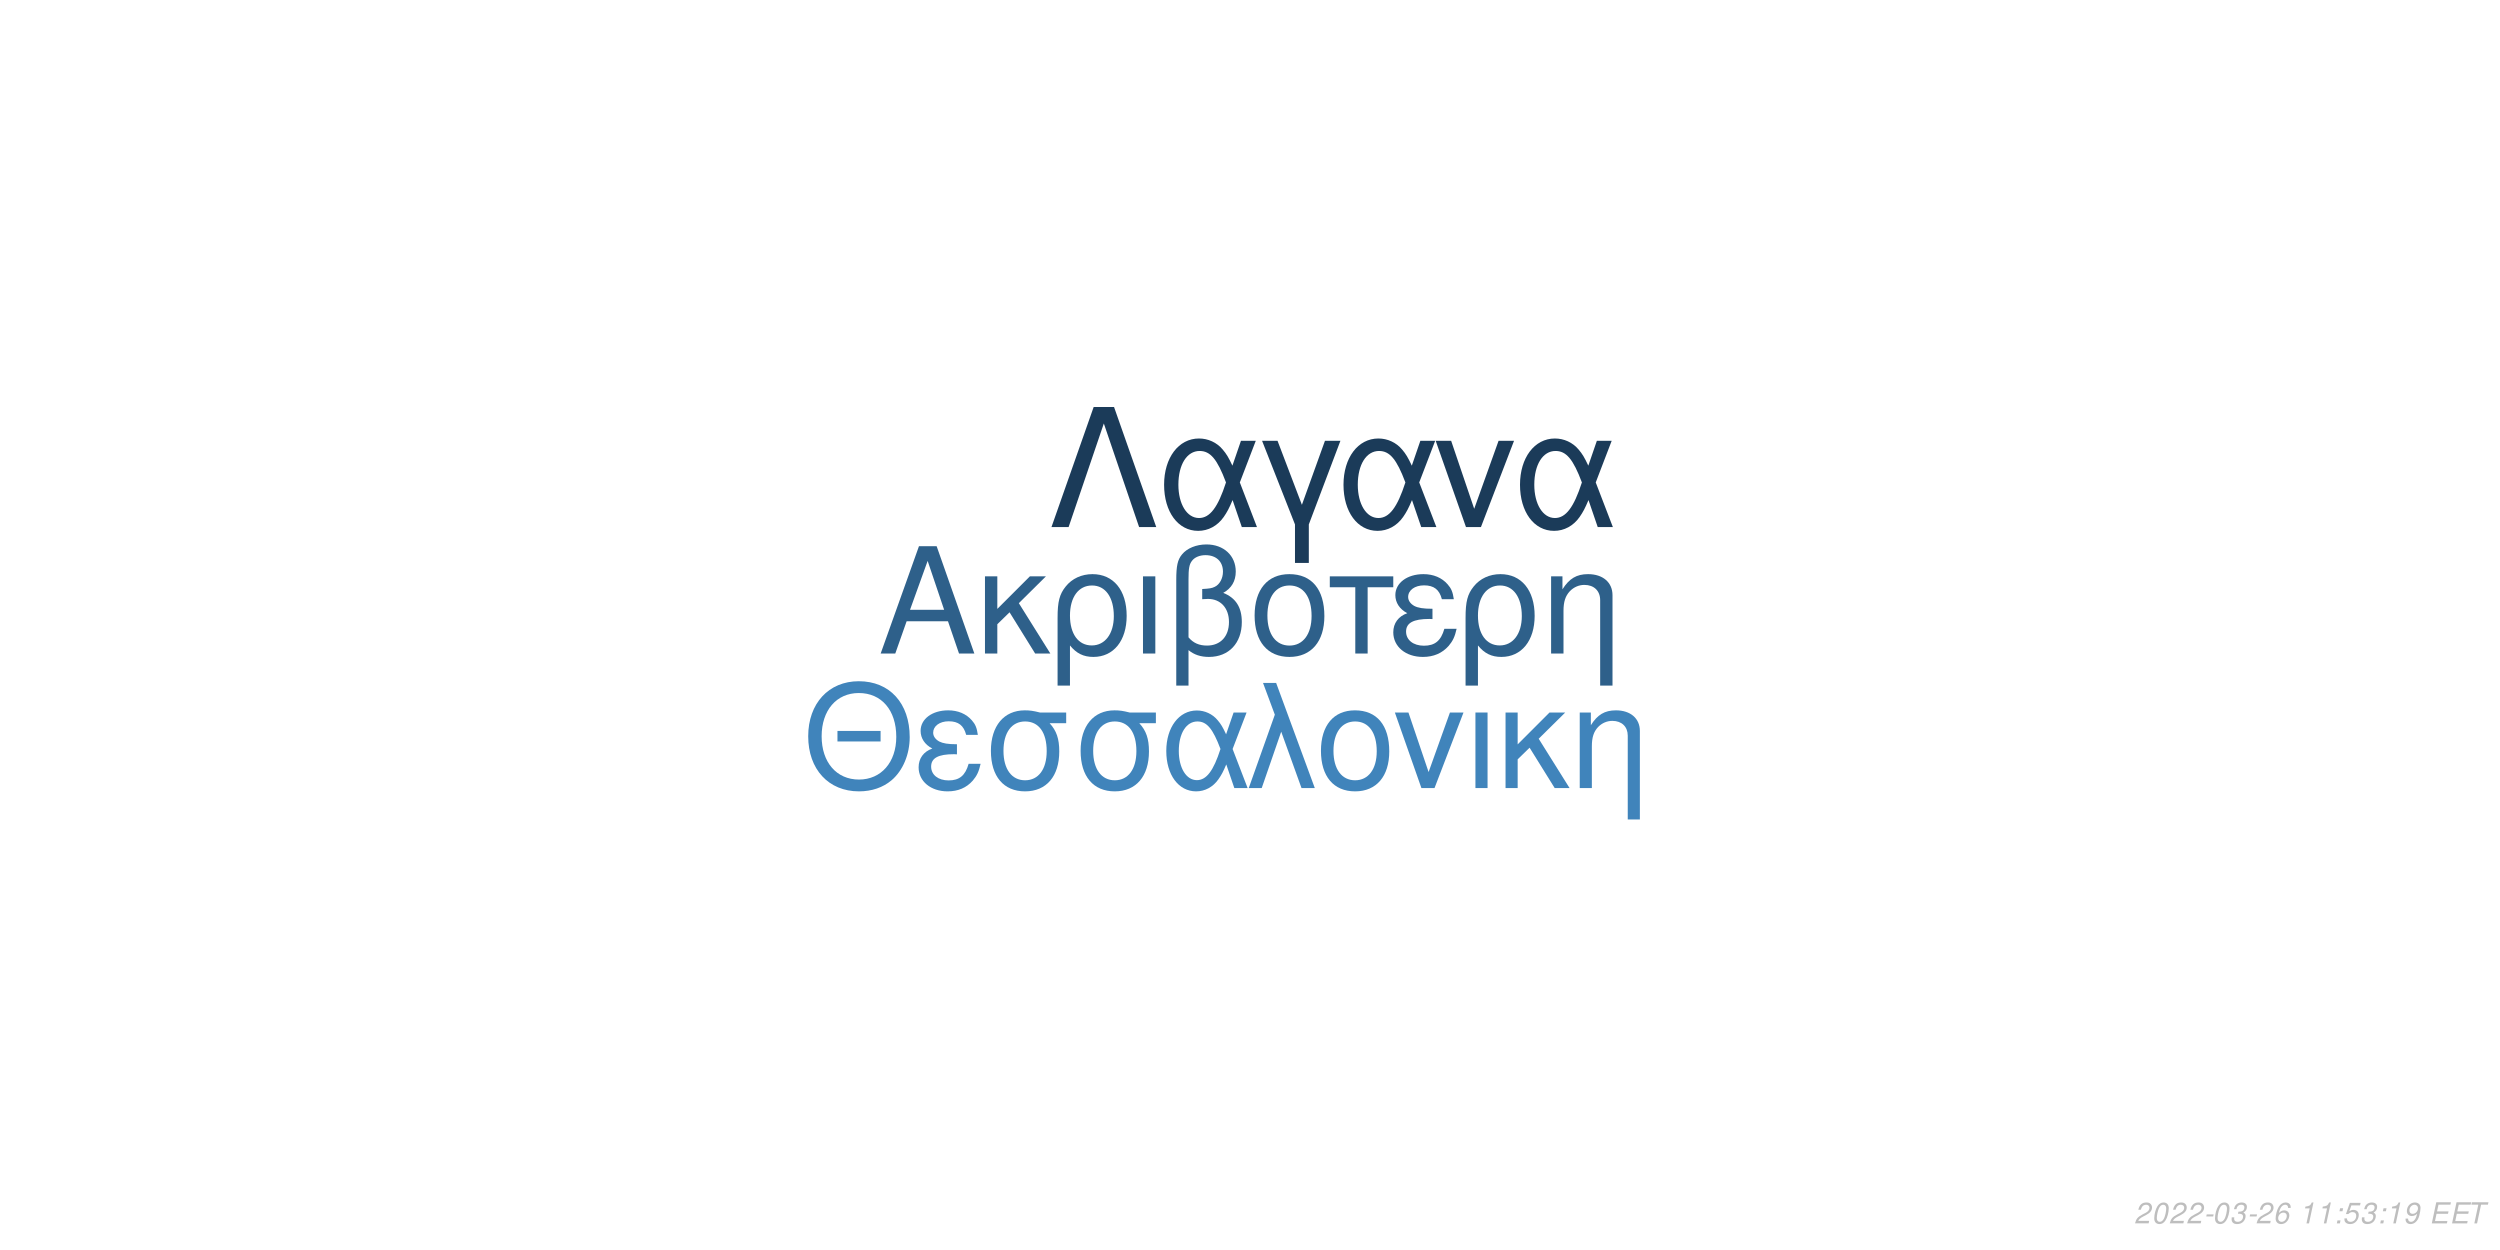
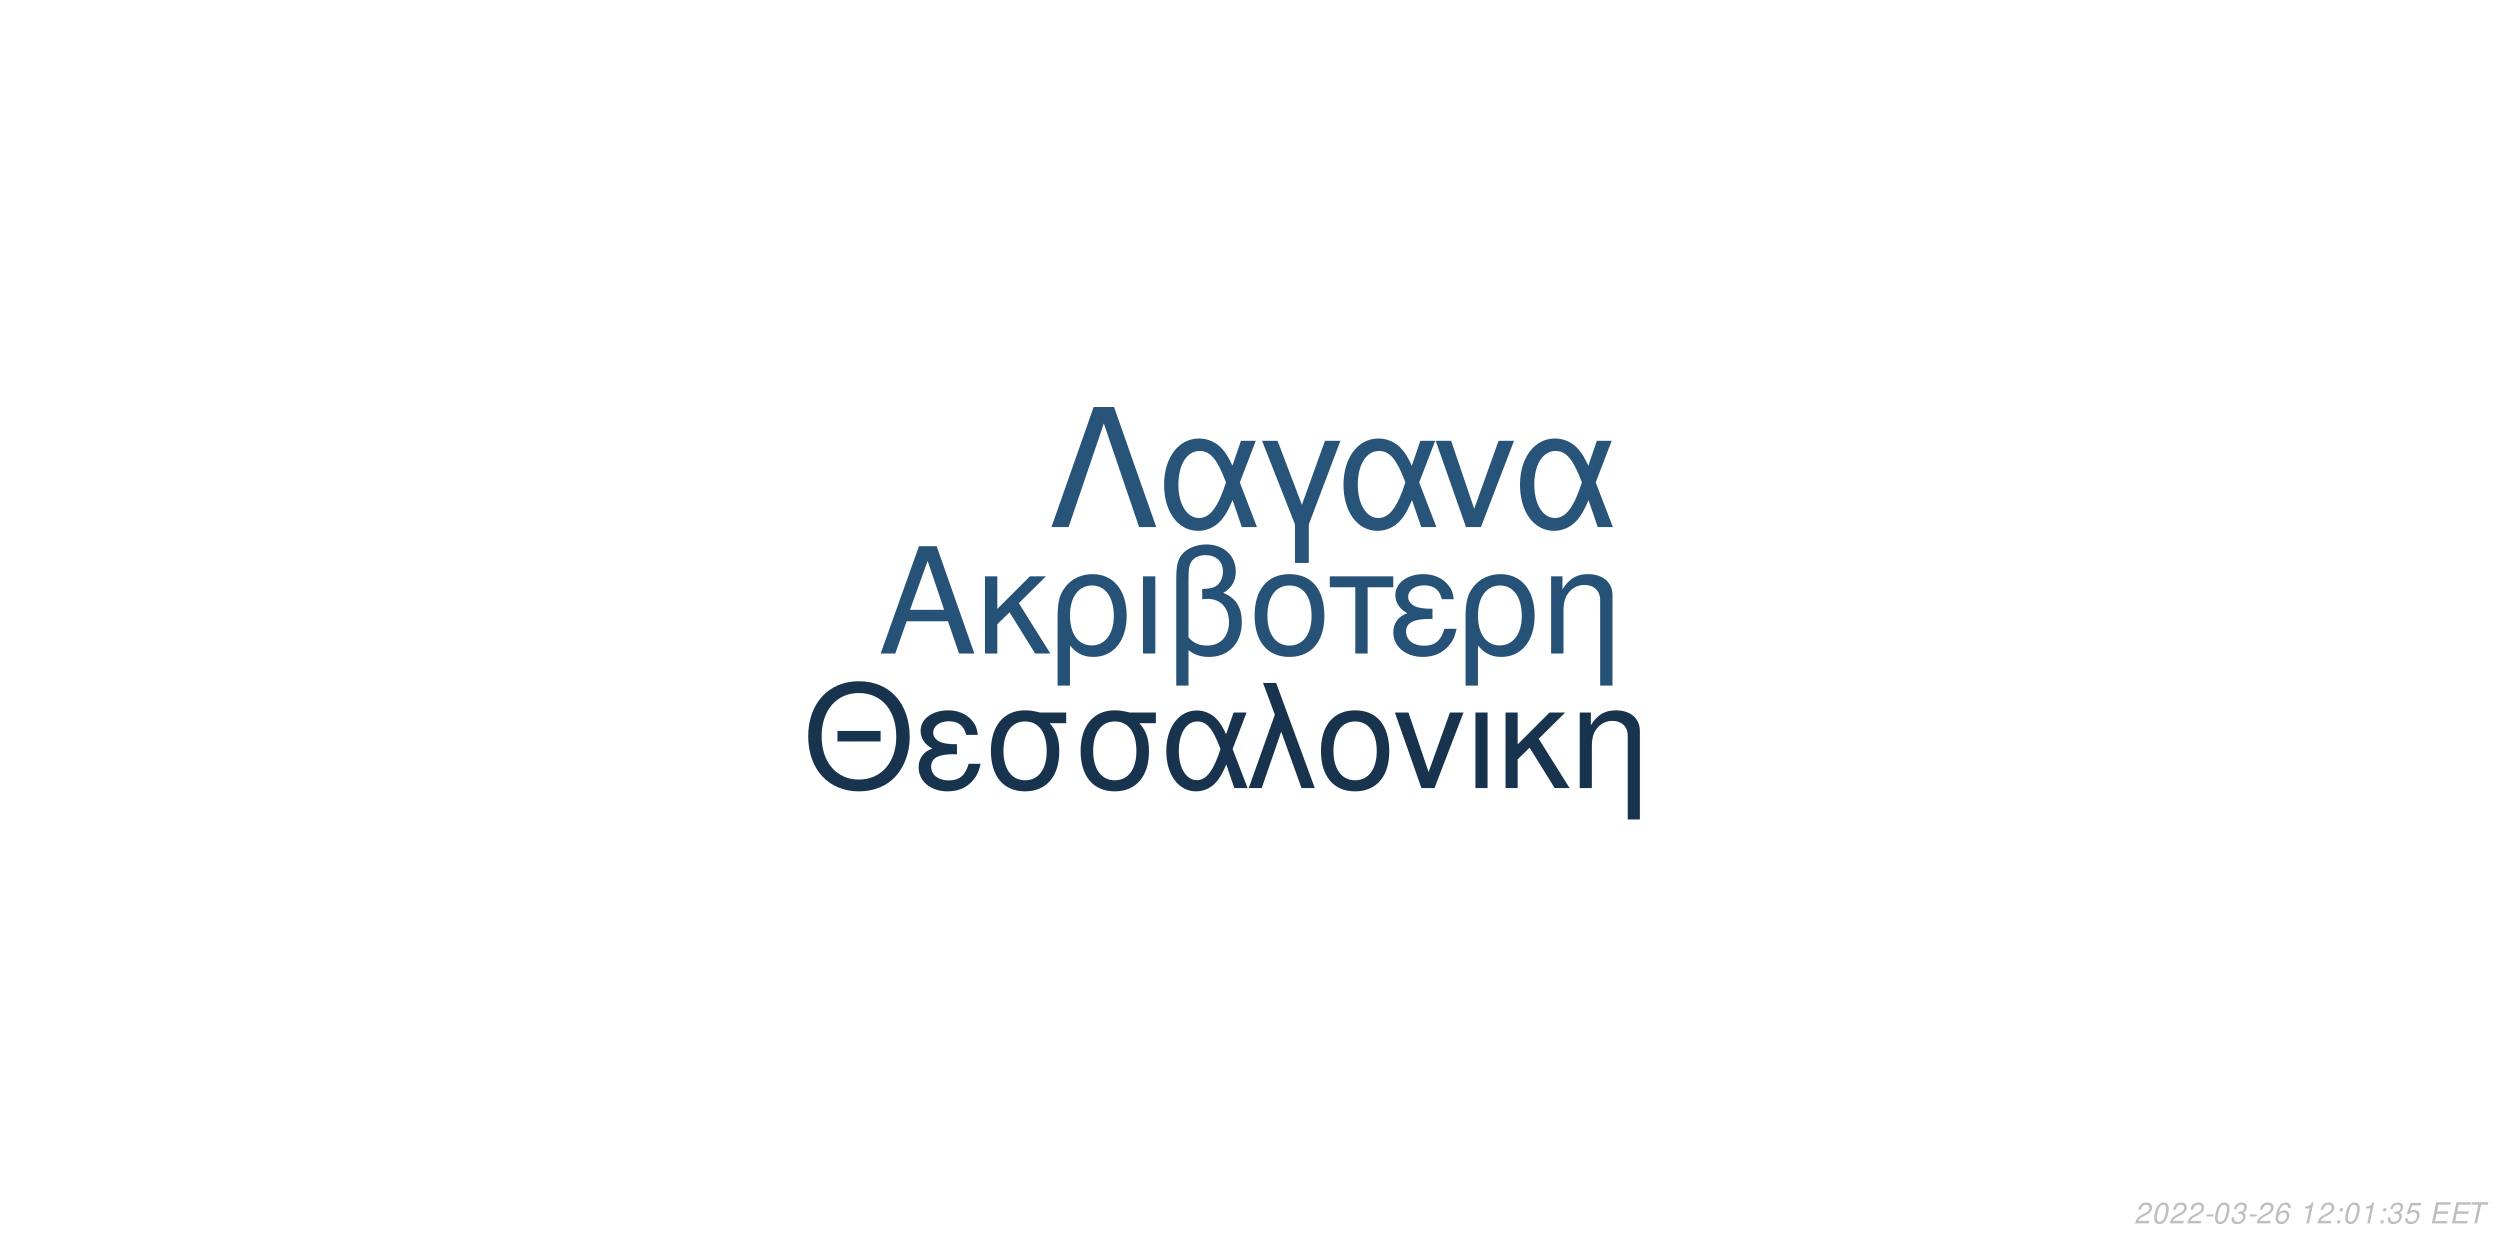
<svg xmlns="http://www.w3.org/2000/svg" xmlns:xlink="http://www.w3.org/1999/xlink" width="864pt" height="432pt" viewBox="0 0 864 432" version="1.1">
  <defs>
    <g>
      <symbol overflow="visible" id="glyph0-0">
        <path style="stroke:none;" d="" />
      </symbol>
      <symbol overflow="visible" id="glyph0-1">
        <path style="stroke:none;" d="M 24.125 -11.141 L 27.938 0 L 33.234 0 L 20.203 -37.094 L 14.094 -37.094 L 0.859 0 L 5.906 0 L 9.828 -11.141 Z M 22.797 -15.109 L 11 -15.109 L 17.094 -32.016 Z M 22.797 -15.109 " />
      </symbol>
      <symbol overflow="visible" id="glyph0-2">
        <path style="stroke:none;" d="M 7.172 -15.422 L 7.172 -26.672 L 2.906 -26.672 L 2.906 0 L 7.172 0 L 7.172 -10.125 L 11.406 -14.25 L 20.25 0 L 25.5 0 L 14.609 -17.406 L 23.969 -26.672 L 18.422 -26.672 Z M 7.172 -15.422 " />
      </symbol>
      <symbol overflow="visible" id="glyph0-3">
        <path style="stroke:none;" d="M 3 11.094 L 7.281 11.094 L 7.281 -2.797 C 9.516 -0.047 11.953 1.172 15.375 1.172 C 22.344 1.172 26.875 -4.422 26.875 -13.031 C 26.875 -21.891 22.297 -27.438 15.062 -27.438 C 11.297 -27.438 7.984 -25.906 5.797 -23.156 C 3.672 -20.516 3 -17.969 3 -12.359 Z M 14.906 -23.516 C 19.547 -23.516 22.438 -19.438 22.438 -12.922 C 22.438 -6.812 19.391 -2.797 14.812 -2.797 C 10.172 -2.797 7.281 -6.766 7.281 -13.125 C 7.281 -19.484 10.234 -23.516 14.906 -23.516 Z M 14.906 -23.516 " />
      </symbol>
      <symbol overflow="visible" id="glyph0-4">
        <path style="stroke:none;" d="M 3.516 0 L 7.781 0 L 7.781 -26.672 L 3.516 -26.672 Z M 3.516 0 " />
      </symbol>
      <symbol overflow="visible" id="glyph0-5">
        <path style="stroke:none;" d="M 4.016 11.094 L 8.25 11.094 L 8.25 -1.172 C 10.172 0.406 12.422 1.172 15.312 1.172 C 22.188 1.172 26.672 -3.609 26.672 -10.891 C 26.672 -15.984 24.578 -19.234 20.25 -20.969 C 23.109 -22.547 24.578 -25.031 24.578 -28.344 C 24.578 -33.844 20.406 -37.703 14.453 -37.703 C 10.938 -37.703 7.734 -36.391 6 -34.25 C 4.484 -32.422 4.016 -30.328 4.016 -25.391 Z M 8.25 -25.656 C 8.25 -29.359 8.5 -30.844 9.469 -32.062 C 10.375 -33.281 12.156 -34 14.094 -34 C 17.812 -34 20.156 -31.812 20.156 -28.297 C 20.156 -25.953 18.984 -23.812 17.297 -23.047 C 16.281 -22.547 15.469 -22.438 12.984 -22.297 L 12.984 -18.781 C 13.734 -18.828 14.344 -18.875 14.969 -18.875 C 19.344 -18.875 22.234 -15.719 22.234 -10.891 C 22.234 -5.906 19.281 -2.75 14.656 -2.75 C 11.953 -2.75 9.922 -3.609 8.25 -5.594 Z M 8.25 -25.656 " />
      </symbol>
      <symbol overflow="visible" id="glyph0-6">
        <path style="stroke:none;" d="M 14.094 -27.438 C 6.562 -27.438 2.094 -22.094 2.094 -13.125 C 2.094 -4.125 6.562 1.172 14.141 1.172 C 21.672 1.172 26.203 -4.172 26.203 -12.922 C 26.203 -22.188 21.828 -27.438 14.094 -27.438 Z M 14.141 -23.516 C 18.938 -23.516 21.781 -19.594 21.781 -12.984 C 21.781 -6.672 18.828 -2.75 14.141 -2.75 C 9.422 -2.75 6.516 -6.672 6.516 -13.125 C 6.516 -19.594 9.422 -23.516 14.141 -23.516 Z M 14.141 -23.516 " />
      </symbol>
      <symbol overflow="visible" id="glyph0-7">
        <path style="stroke:none;" d="M 7.891 0 L 12.156 0 L 12.156 -22.906 L 21.016 -22.906 L 21.016 -26.672 L -0.922 -26.672 L -0.922 -22.906 L 7.891 -22.906 Z M 7.891 0 " />
      </symbol>
      <symbol overflow="visible" id="glyph0-8">
        <path style="stroke:none;" d="M 14.562 -15.469 C 11.344 -15.469 9.562 -15.781 8.297 -16.438 C 6.922 -17.203 6.156 -18.328 6.156 -19.547 C 6.156 -21.891 8.453 -23.562 11.656 -23.562 C 15.062 -23.562 16.953 -22.094 17.812 -18.781 L 21.938 -18.781 C 21.578 -21.266 21.062 -22.5 19.797 -23.922 C 17.812 -26.203 14.906 -27.438 11.453 -27.438 C 5.797 -27.438 1.734 -24.375 1.734 -20.203 C 1.734 -17.609 3.156 -15.375 5.859 -13.938 C 2.797 -12.875 1.016 -10.484 1.016 -7.328 C 1.016 -2.391 5.297 1.172 11.25 1.172 C 14.969 1.172 17.906 -0.109 20.156 -2.641 C 21.578 -4.328 22.297 -5.797 22.906 -8.547 L 18.672 -8.547 C 17.5 -4.422 15.422 -2.703 11.609 -2.703 C 7.938 -2.703 5.438 -4.688 5.438 -7.578 C 5.438 -10.578 7.938 -11.953 13.484 -11.953 C 13.641 -11.953 14.094 -11.953 14.562 -11.906 Z M 14.562 -15.469 " />
      </symbol>
      <symbol overflow="visible" id="glyph0-9">
        <path style="stroke:none;" d="M 3.562 -26.672 L 3.562 0 L 7.844 0 L 7.844 -14.703 C 7.844 -17.906 8.5 -19.891 10.031 -21.531 C 11.406 -22.953 13.188 -23.719 15.062 -23.719 C 18.375 -23.719 20.516 -21.672 20.516 -18.469 L 20.516 11.094 L 24.781 11.094 L 24.781 -20.156 C 24.781 -24.578 21.469 -27.438 16.328 -27.438 C 12.359 -27.438 9.828 -25.906 7.484 -22.188 L 7.484 -26.672 Z M 3.562 -26.672 " />
      </symbol>
      <symbol overflow="visible" id="glyph1-0">
        <path style="stroke:none;" d="" />
      </symbol>
      <symbol overflow="visible" id="glyph1-1">
        <path style="stroke:none;" d="M 26.859 -19.734 L 11.953 -19.734 L 11.953 -16.094 L 26.859 -16.094 Z M 19.328 -36.922 C 8.922 -36.922 1.844 -29.25 1.844 -17.891 C 1.844 -6.484 8.875 1.141 19.391 1.141 C 23.812 1.141 27.703 -0.203 30.641 -2.688 C 34.578 -6.031 36.922 -11.656 36.922 -17.594 C 36.922 -29.297 30 -36.922 19.328 -36.922 Z M 19.328 -32.844 C 27.203 -32.844 32.281 -26.906 32.281 -17.688 C 32.281 -8.922 27.062 -2.938 19.391 -2.938 C 11.609 -2.938 6.484 -8.922 6.484 -17.891 C 6.484 -26.859 11.609 -32.844 19.328 -32.844 Z M 19.328 -32.844 " />
      </symbol>
      <symbol overflow="visible" id="glyph1-2">
        <path style="stroke:none;" d="M 14.25 -15.141 C 11.109 -15.141 9.375 -15.453 8.125 -16.094 C 6.781 -16.844 6.031 -17.938 6.031 -19.141 C 6.031 -21.422 8.266 -23.078 11.406 -23.078 C 14.75 -23.078 16.594 -21.625 17.438 -18.391 L 21.469 -18.391 C 21.125 -20.828 20.625 -22.031 19.391 -23.422 C 17.438 -25.656 14.594 -26.859 11.219 -26.859 C 5.688 -26.859 1.688 -23.875 1.688 -19.781 C 1.688 -17.234 3.094 -15.047 5.734 -13.656 C 2.734 -12.609 1 -10.266 1 -7.172 C 1 -2.344 5.188 1.141 11.016 1.141 C 14.656 1.141 17.547 -0.094 19.734 -2.594 C 21.125 -4.234 21.828 -5.688 22.422 -8.375 L 18.281 -8.375 C 17.141 -4.328 15.094 -2.641 11.359 -2.641 C 7.766 -2.641 5.328 -4.578 5.328 -7.422 C 5.328 -10.359 7.766 -11.703 13.203 -11.703 C 13.359 -11.703 13.797 -11.703 14.25 -11.656 Z M 14.25 -15.141 " />
      </symbol>
      <symbol overflow="visible" id="glyph1-3">
        <path style="stroke:none;" d="M 29 -26.109 L 19.938 -26.109 C 17.594 -26.703 16.438 -26.859 14.703 -26.859 C 7.469 -26.859 2.984 -21.469 2.984 -12.859 C 2.984 -4.031 7.375 1.141 14.797 1.141 C 22.172 1.141 26.609 -4.078 26.609 -12.656 C 26.609 -17.047 25.656 -19.828 23.266 -22.422 L 29 -22.422 Z M 14.797 -23.016 C 19.531 -23.016 22.266 -19.234 22.266 -12.75 C 22.266 -6.531 19.438 -2.688 14.797 -2.688 C 10.172 -2.688 7.328 -6.531 7.328 -12.859 C 7.328 -19.188 10.172 -23.016 14.797 -23.016 Z M 14.797 -23.016 " />
      </symbol>
      <symbol overflow="visible" id="glyph1-4">
        <path style="stroke:none;" d="M 29.344 -26.109 L 24.859 -26.109 L 22.266 -18.578 C 21.125 -21.031 20.484 -22.125 19.328 -23.469 C 17.547 -25.609 14.906 -26.812 12.156 -26.812 C 5.984 -26.812 1.594 -20.984 1.594 -12.812 C 1.594 -4.578 5.828 1.141 11.906 1.141 C 14.953 1.141 17.734 -0.344 19.625 -3.047 C 20.672 -4.531 21.281 -5.688 22.328 -8.172 L 25.109 0 L 29.703 0 L 24.516 -13.5 Z M 20.328 -13.5 C 17.891 -5.922 15.453 -2.734 12.156 -2.734 C 8.516 -2.734 5.922 -6.922 5.922 -12.812 C 5.922 -18.938 8.516 -23.016 12.359 -23.016 C 15.594 -23.016 17.688 -20.531 20.328 -13.5 Z M 20.328 -13.5 " />
      </symbol>
      <symbol overflow="visible" id="glyph1-5">
        <path style="stroke:none;" d="M 1.094 0 L 5.578 0 L 12.312 -19.484 L 19.328 0 L 23.922 0 L 10.562 -36.328 L 6.031 -36.328 L 10.109 -25.359 Z M 1.094 0 " />
      </symbol>
      <symbol overflow="visible" id="glyph1-6">
        <path style="stroke:none;" d="M 13.797 -26.859 C 6.422 -26.859 2.047 -21.625 2.047 -12.859 C 2.047 -4.031 6.422 1.141 13.859 1.141 C 21.234 1.141 25.656 -4.078 25.656 -12.656 C 25.656 -21.719 21.375 -26.859 13.797 -26.859 Z M 13.859 -23.016 C 18.531 -23.016 21.328 -19.188 21.328 -12.703 C 21.328 -6.531 18.438 -2.688 13.859 -2.688 C 9.219 -2.688 6.375 -6.531 6.375 -12.859 C 6.375 -19.188 9.219 -23.016 13.859 -23.016 Z M 13.859 -23.016 " />
      </symbol>
      <symbol overflow="visible" id="glyph1-7">
        <path style="stroke:none;" d="M 14.297 0 L 24.312 -26.109 L 19.625 -26.109 L 12.25 -5.531 L 5.281 -26.109 L 0.594 -26.109 L 9.766 0 Z M 14.297 0 " />
      </symbol>
      <symbol overflow="visible" id="glyph1-8">
        <path style="stroke:none;" d="M 3.438 0 L 7.625 0 L 7.625 -26.109 L 3.438 -26.109 Z M 3.438 0 " />
      </symbol>
      <symbol overflow="visible" id="glyph1-9">
        <path style="stroke:none;" d="M 7.031 -15.094 L 7.031 -26.109 L 2.844 -26.109 L 2.844 0 L 7.031 0 L 7.031 -9.922 L 11.156 -13.953 L 19.828 0 L 24.969 0 L 14.297 -17.047 L 23.469 -26.109 L 18.031 -26.109 Z M 7.031 -15.094 " />
      </symbol>
      <symbol overflow="visible" id="glyph1-10">
        <path style="stroke:none;" d="M 3.484 -26.109 L 3.484 0 L 7.672 0 L 7.672 -14.406 C 7.672 -17.547 8.328 -19.484 9.812 -21.078 C 11.156 -22.469 12.906 -23.219 14.75 -23.219 C 17.984 -23.219 20.078 -21.234 20.078 -18.094 L 20.078 10.859 L 24.266 10.859 L 24.266 -19.734 C 24.266 -24.062 21.031 -26.859 16 -26.859 C 12.109 -26.859 9.609 -25.359 7.328 -21.719 L 7.328 -26.109 Z M 3.484 -26.109 " />
      </symbol>
      <symbol overflow="visible" id="glyph2-0">
        <path style="stroke:none;" d="" />
      </symbol>
      <symbol overflow="visible" id="glyph2-1">
        <path style="stroke:none;" d="M 22.531 -41.484 L 15.484 -41.484 L 0.906 0 L 6.828 0 L 19 -35.797 L 31.188 0 L 37.109 0 Z M 22.531 -41.484 " />
      </symbol>
      <symbol overflow="visible" id="glyph2-2">
        <path style="stroke:none;" d="M 33.516 -29.812 L 28.391 -29.812 L 25.438 -21.219 C 24.125 -24.016 23.391 -25.266 22.078 -26.797 C 20.031 -29.25 17.016 -30.609 13.891 -30.609 C 6.828 -30.609 1.828 -23.953 1.828 -14.625 C 1.828 -5.234 6.656 1.312 13.594 1.312 C 17.078 1.312 20.266 -0.391 22.422 -3.469 C 23.609 -5.172 24.297 -6.484 25.5 -9.328 L 28.688 0 L 33.922 0 L 28 -15.422 Z M 23.219 -15.422 C 20.422 -6.766 17.641 -3.125 13.891 -3.125 C 9.734 -3.125 6.766 -7.906 6.766 -14.625 C 6.766 -21.625 9.734 -26.297 14.109 -26.297 C 17.812 -26.297 20.203 -23.453 23.219 -15.422 Z M 23.219 -15.422 " />
      </symbol>
      <symbol overflow="visible" id="glyph2-3">
        <path style="stroke:none;" d="M 12.062 12.406 L 16.844 12.406 L 16.844 -0.906 L 27.766 -29.812 L 22.422 -29.812 L 14.453 -7.688 L 6.031 -29.812 L 0.688 -29.812 L 12.062 -0.906 Z M 12.062 12.406 " />
      </symbol>
      <symbol overflow="visible" id="glyph2-4">
        <path style="stroke:none;" d="M 16.328 0 L 27.766 -29.812 L 22.422 -29.812 L 14 -6.312 L 6.031 -29.812 L 0.688 -29.812 L 11.156 0 Z M 16.328 0 " />
      </symbol>
      <symbol overflow="visible" id="glyph3-0">
        <path style="stroke:none;" d="" />
      </symbol>
      <symbol overflow="visible" id="glyph3-1">
        <path style="stroke:none;" d="M 5.234 -0.875 L 1.469 -0.875 C 1.641 -1.375 2.203 -1.891 3.109 -2.344 L 4.234 -2.938 C 5.562 -3.625 6.219 -4.469 6.219 -5.484 C 6.219 -5.938 6.062 -6.359 5.797 -6.656 C 5.469 -7.047 4.984 -7.234 4.312 -7.234 C 2.766 -7.234 1.891 -6.453 1.484 -4.734 L 2.375 -4.734 C 2.484 -5.188 2.609 -5.484 2.797 -5.75 C 3.094 -6.203 3.609 -6.453 4.188 -6.453 C 4.891 -6.453 5.344 -6.031 5.344 -5.375 C 5.344 -4.703 4.859 -4.094 4.016 -3.656 L 2.984 -3.125 C 1.234 -2.188 0.797 -1.656 0.344 -0.016 L 5.047 -0.016 Z M 5.234 -0.875 " />
      </symbol>
      <symbol overflow="visible" id="glyph3-2">
        <path style="stroke:none;" d="M 4.203 -7.234 C 3.375 -7.234 2.688 -6.812 2.125 -5.984 C 1.484 -5.047 0.984 -3.188 0.984 -1.734 C 0.984 -1.109 1.172 -0.562 1.484 -0.266 C 1.797 0.047 2.281 0.234 2.766 0.234 C 3.625 0.234 4.281 -0.156 4.859 -1.016 C 5.516 -1.953 6 -3.797 6 -5.266 C 6 -6.5 5.328 -7.234 4.203 -7.234 Z M 4.094 -6.453 C 4.734 -6.453 5.125 -5.984 5.125 -5.156 C 5.125 -4.203 4.781 -2.625 4.406 -1.812 C 3.984 -0.938 3.516 -0.547 2.875 -0.547 C 2.25 -0.547 1.875 -1.031 1.875 -1.828 C 1.875 -2.797 2.203 -4.344 2.594 -5.203 C 2.984 -6.047 3.453 -6.453 4.094 -6.453 Z M 4.094 -6.453 " />
      </symbol>
      <symbol overflow="visible" id="glyph3-3">
        <path style="stroke:none;" d="M 3.516 -3.125 L 1.125 -3.125 L 0.969 -2.406 L 3.359 -2.406 Z M 3.516 -3.125 " />
      </symbol>
      <symbol overflow="visible" id="glyph3-4">
        <path style="stroke:none;" d="M 2.922 -3.312 C 3.125 -3.344 3.234 -3.344 3.375 -3.344 C 4.203 -3.344 4.688 -3 4.688 -2.406 C 4.688 -1.312 3.906 -0.547 2.781 -0.547 C 2.047 -0.547 1.594 -0.938 1.594 -1.562 C 1.594 -1.719 1.609 -1.844 1.656 -2.094 L 0.766 -2.094 C 0.734 -1.797 0.719 -1.641 0.719 -1.469 C 0.719 -0.375 1.406 0.234 2.641 0.234 C 3.547 0.234 4.297 -0.078 4.812 -0.656 C 5.266 -1.156 5.562 -1.875 5.562 -2.547 C 5.562 -3.125 5.344 -3.453 4.797 -3.734 C 5.641 -4.234 6.016 -4.844 6.016 -5.734 C 6.016 -6.656 5.312 -7.234 4.203 -7.234 C 3.375 -7.234 2.672 -6.938 2.188 -6.375 C 1.891 -6.031 1.703 -5.641 1.516 -4.906 L 2.391 -4.906 C 2.5 -5.359 2.594 -5.594 2.734 -5.812 C 3.047 -6.234 3.516 -6.453 4.078 -6.453 C 4.734 -6.453 5.141 -6.125 5.141 -5.578 C 5.141 -5.188 5.016 -4.797 4.797 -4.547 C 4.516 -4.234 4 -4.062 3.266 -4.062 L 3.078 -4.062 Z M 2.922 -3.312 " />
      </symbol>
      <symbol overflow="visible" id="glyph3-5">
        <path style="stroke:none;" d="M 6.125 -5.344 L 6.141 -5.625 C 6.141 -6.609 5.453 -7.234 4.391 -7.234 C 3.438 -7.234 2.641 -6.719 2.016 -5.703 C 1.422 -4.781 0.938 -2.953 0.938 -1.688 C 0.938 -0.516 1.688 0.234 2.859 0.234 C 3.703 0.234 4.438 -0.156 5 -0.875 C 5.406 -1.422 5.672 -2.156 5.672 -2.766 C 5.672 -3.812 4.969 -4.5 3.906 -4.5 C 3.234 -4.5 2.672 -4.234 2.094 -3.625 C 2.406 -5.375 3.234 -6.453 4.25 -6.453 C 4.703 -6.453 5.062 -6.234 5.172 -5.844 C 5.203 -5.719 5.234 -5.578 5.25 -5.344 Z M 3.656 -3.734 C 4.344 -3.734 4.797 -3.281 4.797 -2.625 C 4.797 -1.469 3.984 -0.547 2.984 -0.547 C 2.297 -0.547 1.812 -1.047 1.812 -1.766 C 1.812 -2.859 2.625 -3.734 3.656 -3.734 Z M 3.656 -3.734 " />
      </symbol>
      <symbol overflow="visible" id="glyph3-6">
        <path style="stroke:none;" d="" />
      </symbol>
      <symbol overflow="visible" id="glyph3-7">
        <path style="stroke:none;" d="M 3.703 -5.188 L 2.594 0 L 3.469 0 L 5.016 -7.234 L 4.438 -7.234 C 3.906 -6.156 3.688 -6.016 2.234 -5.812 L 2.109 -5.188 Z M 3.703 -5.188 " />
      </symbol>
      <symbol overflow="visible" id="glyph3-8">
        <path style="stroke:none;" d="M 2.359 -1.031 L 1.312 -1.031 L 1.094 0 L 2.141 0 Z M 3.266 -5.234 L 2.219 -5.234 L 2 -4.203 L 3.047 -4.203 Z M 3.266 -5.234 " />
      </symbol>
      <symbol overflow="visible" id="glyph3-9">
        <path style="stroke:none;" d="M 6.297 -7.094 L 2.594 -7.094 L 1.234 -3.234 L 2.047 -3.234 C 2.656 -3.766 2.938 -3.906 3.531 -3.906 C 4.328 -3.906 4.797 -3.453 4.797 -2.688 C 4.797 -1.438 3.969 -0.547 2.828 -0.547 C 2.031 -0.547 1.609 -0.938 1.578 -1.734 L 0.703 -1.734 L 0.703 -1.516 C 0.703 -0.938 0.844 -0.547 1.188 -0.266 C 1.562 0.062 2.078 0.234 2.703 0.234 C 3.656 0.234 4.391 -0.156 4.984 -0.922 C 5.422 -1.5 5.672 -2.234 5.672 -2.953 C 5.672 -4 4.938 -4.672 3.812 -4.672 C 3.328 -4.672 2.906 -4.547 2.406 -4.234 L 3.109 -6.219 L 6.109 -6.219 Z M 6.297 -7.094 " />
      </symbol>
      <symbol overflow="visible" id="glyph3-10">
-         <path style="stroke:none;" d="M 0.844 -1.656 C 0.844 -1.547 0.844 -1.438 0.844 -1.375 C 0.844 -0.406 1.531 0.234 2.578 0.234 C 3.203 0.234 3.766 0.016 4.297 -0.438 C 4.938 -1 5.312 -1.656 5.594 -2.719 C 5.844 -3.672 6.016 -4.766 6.016 -5.375 C 6.016 -5.844 5.844 -6.328 5.547 -6.656 C 5.203 -7.031 4.703 -7.234 4.062 -7.234 C 2.516 -7.234 1.297 -5.938 1.297 -4.266 C 1.297 -3.203 1.984 -2.547 3.047 -2.547 C 3.484 -2.547 3.953 -2.672 4.281 -2.891 C 4.406 -2.984 4.547 -3.078 4.828 -3.344 C 4.438 -1.484 3.703 -0.547 2.703 -0.547 C 2.109 -0.547 1.719 -0.938 1.719 -1.547 L 1.719 -1.656 Z M 3.953 -6.453 C 4.625 -6.453 5.141 -5.953 5.141 -5.281 C 5.141 -4.188 4.312 -3.312 3.297 -3.312 C 2.594 -3.312 2.172 -3.734 2.172 -4.453 C 2.172 -5.562 2.984 -6.453 3.953 -6.453 Z M 3.953 -6.453 " />
+         <path style="stroke:none;" d="M 2.547 -3.312 L 6.5 -3.312 L 6.688 -4.141 L 2.719 -4.141 L 3.219 -6.469 L 7.344 -6.469 L 7.516 -7.297 L 2.453 -7.297 L 0.906 0 L 6.125 0 L 6.297 -0.812 L 2.016 -0.812 Z M 2.547 -3.312 " />
      </symbol>
      <symbol overflow="visible" id="glyph3-11">
-         <path style="stroke:none;" d="M 2.547 -3.312 L 6.5 -3.312 L 6.688 -4.141 L 2.719 -4.141 L 3.219 -6.469 L 7.344 -6.469 L 7.516 -7.297 L 2.453 -7.297 L 0.906 0 L 6.125 0 L 6.297 -0.812 L 2.016 -0.812 Z M 2.547 -3.312 " />
-       </symbol>
-       <symbol overflow="visible" id="glyph3-12">
        <path style="stroke:none;" d="M 4.938 -6.469 L 7.312 -6.469 L 7.484 -7.297 L 1.75 -7.297 L 1.578 -6.469 L 3.984 -6.469 L 2.609 0 L 3.547 0 Z M 4.938 -6.469 " />
      </symbol>
    </g>
  </defs>
  <g id="surface1">
    <rect x="0" y="0" width="864" height="432" style="fill:rgb(100%,100%,100%);fill-opacity:1;stroke:none;" />
-     <g style="fill:rgb(18.039%,37.647%,54.118%);fill-opacity:1;">
+     <g style="fill:rgb(15.294%,32.157%,47.059%);fill-opacity:1;">
      <use xlink:href="#glyph0-1" x="303.5" y="225.861" />
      <use xlink:href="#glyph0-2" x="337.5" y="225.861" />
      <use xlink:href="#glyph0-3" x="362.5" y="225.861" />
      <use xlink:href="#glyph0-4" x="391.5" y="225.861" />
      <use xlink:href="#glyph0-5" x="402.5" y="225.861" />
      <use xlink:href="#glyph0-6" x="431.5" y="225.861" />
      <use xlink:href="#glyph0-7" x="460.5" y="225.861" />
      <use xlink:href="#glyph0-8" x="480.5" y="225.861" />
      <use xlink:href="#glyph0-3" x="503.5" y="225.861" />
      <use xlink:href="#glyph0-9" x="532.5" y="225.861" />
    </g>
-     <g style="fill:rgb(25.098%,51.765%,73.333%);fill-opacity:1;">
+     <g style="fill:rgb(9.02%,20%,30.588%);fill-opacity:1;">
      <use xlink:href="#glyph1-1" x="277.473" y="272.354" />
      <use xlink:href="#glyph1-2" x="316.473" y="272.354" />
      <use xlink:href="#glyph1-3" x="339.473" y="272.354" />
      <use xlink:href="#glyph1-3" x="370.473" y="272.354" />
      <use xlink:href="#glyph1-4" x="401.473" y="272.354" />
      <use xlink:href="#glyph1-5" x="430.473" y="272.354" />
      <use xlink:href="#glyph1-6" x="454.473" y="272.354" />
      <use xlink:href="#glyph1-7" x="481.473" y="272.354" />
      <use xlink:href="#glyph1-8" x="506.473" y="272.354" />
      <use xlink:href="#glyph1-9" x="517.473" y="272.354" />
      <use xlink:href="#glyph1-10" x="542.473" y="272.354" />
    </g>
-     <g style="fill:rgb(10.588%,23.137%,34.902%);fill-opacity:1;">
+     <g style="fill:rgb(15.686%,32.941%,47.843%);fill-opacity:1;">
      <use xlink:href="#glyph2-1" x="362.484" y="182.152" />
      <use xlink:href="#glyph2-2" x="400.484" y="182.152" />
      <use xlink:href="#glyph2-3" x="435.484" y="182.152" />
      <use xlink:href="#glyph2-2" x="462.484" y="182.152" />
      <use xlink:href="#glyph2-4" x="495.484" y="182.152" />
      <use xlink:href="#glyph2-2" x="523.484" y="182.152" />
    </g>
    <g style="fill:rgb(74.51%,74.51%,74.51%);fill-opacity:1;">
      <use xlink:href="#glyph3-1" x="737.52" y="422.81" />
      <use xlink:href="#glyph3-2" x="743.52" y="422.81" />
      <use xlink:href="#glyph3-1" x="749.52" y="422.81" />
      <use xlink:href="#glyph3-1" x="755.52" y="422.81" />
      <use xlink:href="#glyph3-3" x="761.52" y="422.81" />
      <use xlink:href="#glyph3-2" x="764.52" y="422.81" />
      <use xlink:href="#glyph3-4" x="770.52" y="422.81" />
      <use xlink:href="#glyph3-3" x="776.52" y="422.81" />
      <use xlink:href="#glyph3-1" x="779.52" y="422.81" />
      <use xlink:href="#glyph3-5" x="785.52" y="422.81" />
      <use xlink:href="#glyph3-6" x="791.52" y="422.81" />
      <use xlink:href="#glyph3-7" x="794.52" y="422.81" />
-       <use xlink:href="#glyph3-7" x="800.52" y="422.81" />
+       <use xlink:href="#glyph3-1" x="800.52" y="422.81" />
      <use xlink:href="#glyph3-8" x="806.52" y="422.81" />
-       <use xlink:href="#glyph3-9" x="809.52" y="422.81" />
-       <use xlink:href="#glyph3-4" x="815.52" y="422.81" />
+       <use xlink:href="#glyph3-2" x="809.52" y="422.81" />
+       <use xlink:href="#glyph3-7" x="815.52" y="422.81" />
      <use xlink:href="#glyph3-8" x="821.52" y="422.81" />
-       <use xlink:href="#glyph3-7" x="824.52" y="422.81" />
-       <use xlink:href="#glyph3-10" x="830.52" y="422.81" />
+       <use xlink:href="#glyph3-4" x="824.52" y="422.81" />
+       <use xlink:href="#glyph3-9" x="830.52" y="422.81" />
      <use xlink:href="#glyph3-6" x="836.52" y="422.81" />
-       <use xlink:href="#glyph3-11" x="839.52" y="422.81" />
-       <use xlink:href="#glyph3-11" x="846.52" y="422.81" />
-       <use xlink:href="#glyph3-12" x="852.52" y="422.81" />
+       <use xlink:href="#glyph3-10" x="839.52" y="422.81" />
+       <use xlink:href="#glyph3-10" x="846.52" y="422.81" />
+       <use xlink:href="#glyph3-11" x="852.52" y="422.81" />
    </g>
  </g>
</svg>
